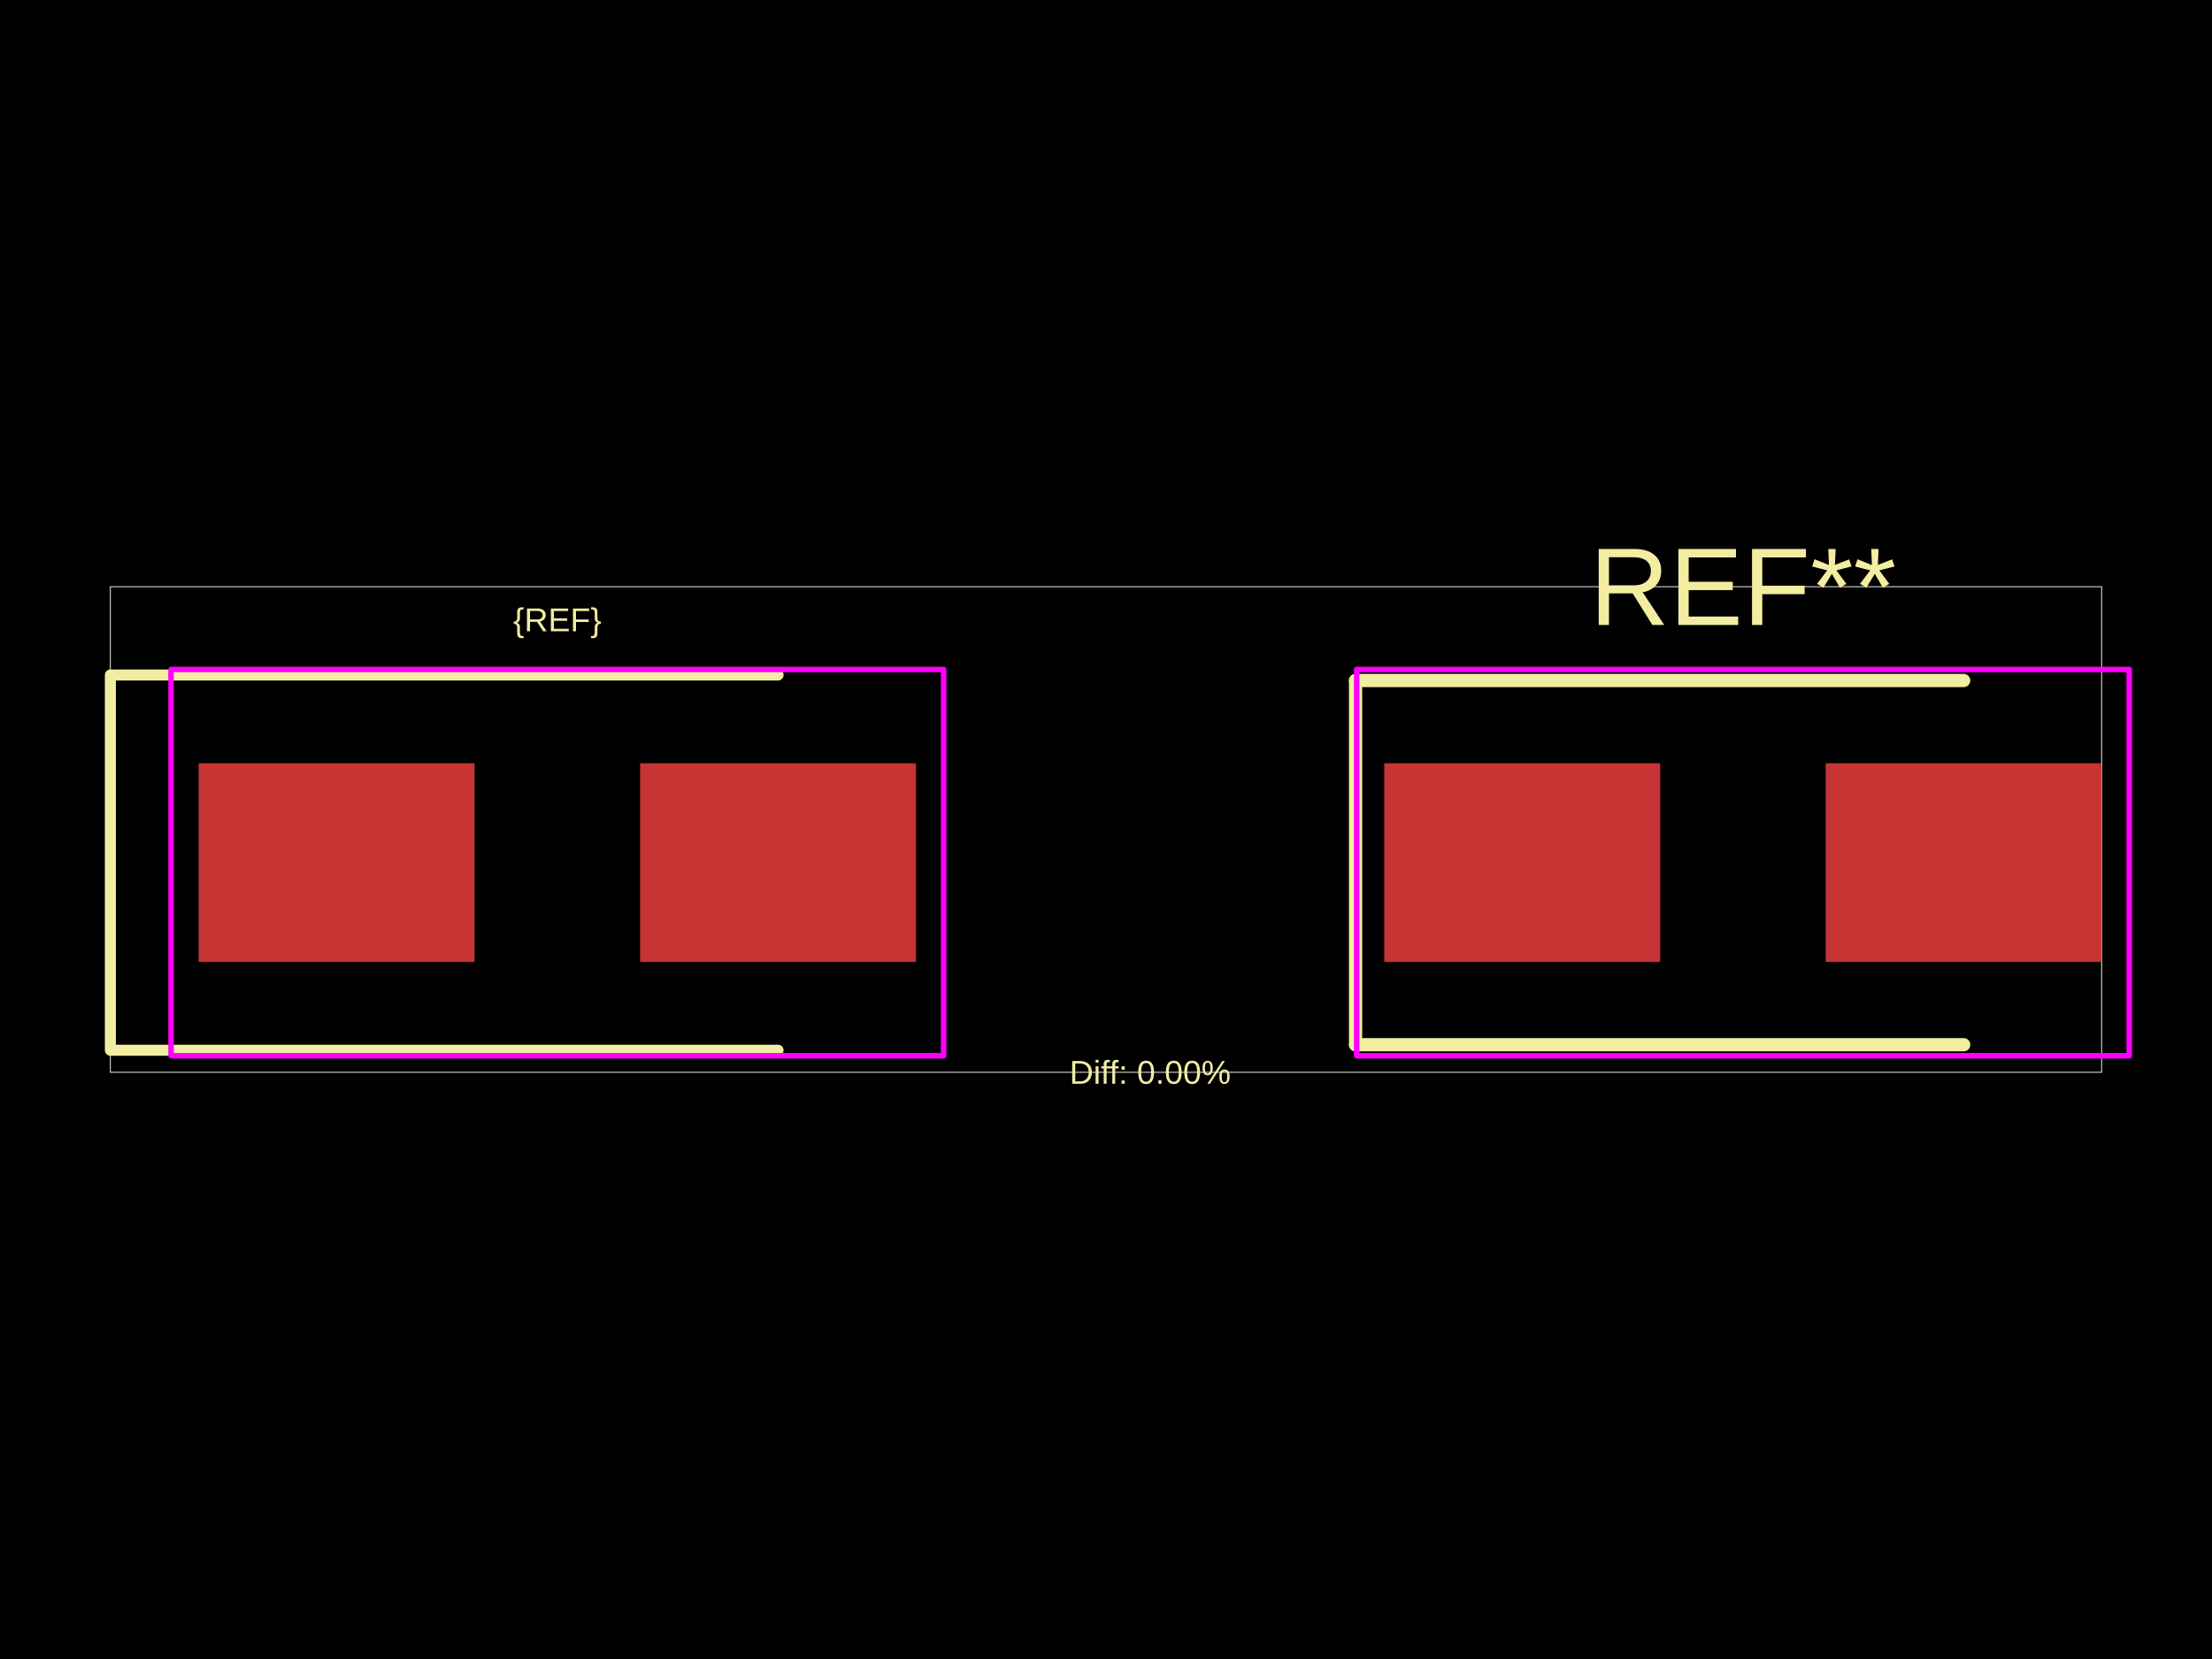
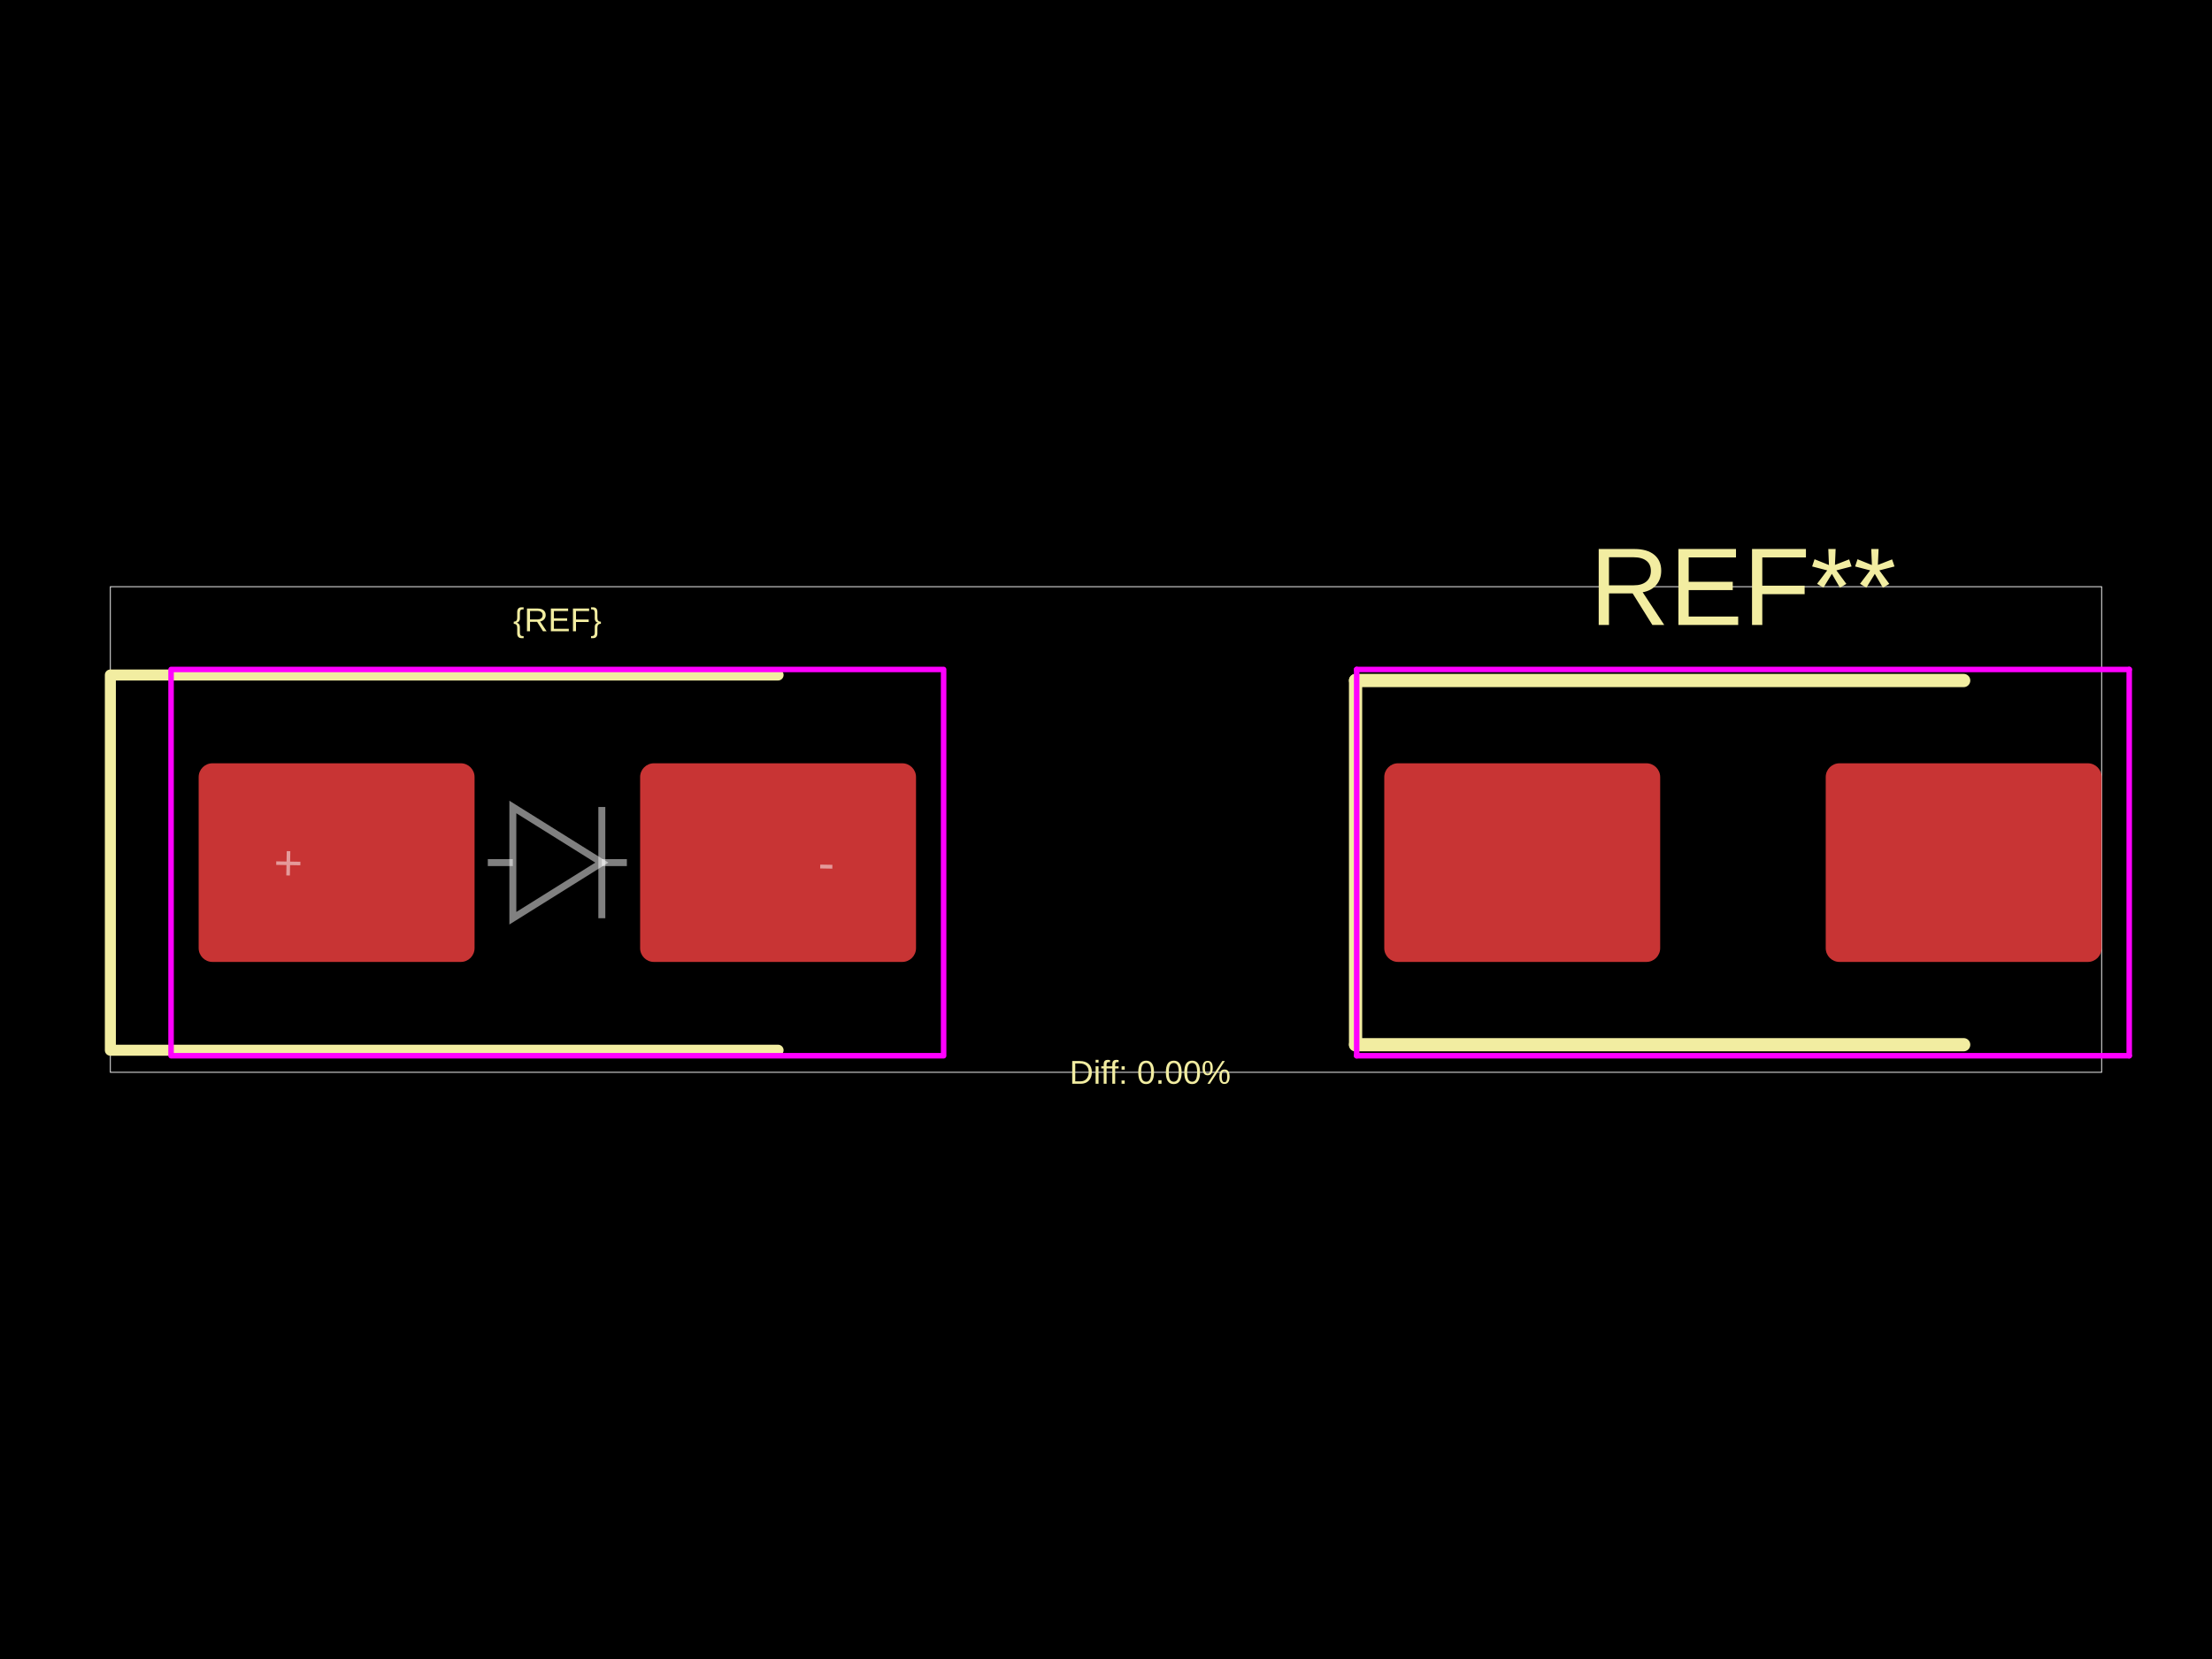
<svg xmlns="http://www.w3.org/2000/svg" width="800" height="600">
  <style />
  <rect class="boundary" x="0" y="0" fill="#000" width="800" height="600" data-type="pcb_background" data-pcb-layer="global" />
  <rect class="pcb-boundary" fill="none" stroke="#fff" stroke-width="0.3" x="39.915" y="212.187" width="720.17" height="175.626" data-type="pcb_boundary" data-pcb-layer="global" />
-   <rect class="pcb-pad" fill="rgb(200, 52, 52)" x="71.847" y="276.051" width="99.787" height="71.847" data-type="pcb_smtpad" data-pcb-layer="top" />
-   <rect class="pcb-pad" fill="rgb(200, 52, 52)" x="231.506" y="276.051" width="99.787" height="71.847" data-type="pcb_smtpad" data-pcb-layer="top" />
-   <rect class="pcb-pad" fill="rgb(200, 52, 52)" x="500.638" y="276.051" width="99.787" height="71.847" data-type="pcb_smtpad" data-pcb-layer="top" />
-   <rect class="pcb-pad" fill="rgb(200, 52, 52)" x="660.298" y="276.051" width="99.787" height="71.847" data-type="pcb_smtpad" data-pcb-layer="top" />
+   <rect class="pcb-pad" fill="rgb(200, 52, 52)" x="71.847" y="276.051" width="99.787" height="71.847" data-type="pcb_smtpad" data-pcb-layer="top" rx="4.989" ry="4.989" />
+   <rect class="pcb-pad" fill="rgb(200, 52, 52)" x="231.506" y="276.051" width="99.787" height="71.847" data-type="pcb_smtpad" data-pcb-layer="top" rx="4.989" ry="4.989" />
+   <rect class="pcb-pad" fill="rgb(200, 52, 52)" x="500.638" y="276.051" width="99.787" height="71.847" data-type="pcb_smtpad" data-pcb-layer="top" rx="4.989" ry="4.989" />
+   <rect class="pcb-pad" fill="rgb(200, 52, 52)" x="660.298" y="276.051" width="99.787" height="71.847" data-type="pcb_smtpad" data-pcb-layer="top" rx="4.989" ry="4.989" />
  <path class="pcb-silkscreen pcb-silkscreen-top" d="M 281.4 244.119 L 39.915 244.119 L 39.915 379.83 L 281.4 379.83" fill="none" stroke="#f2eda1" stroke-width="3.991" stroke-linecap="round" stroke-linejoin="round" data-pcb-component-id="" data-pcb-silkscreen-path-id="" data-type="pcb_silkscreen_path" data-pcb-layer="top" />
  <text x="0" y="0" dx="0" dy="0" fill="#f2eda1" font-family="Arial, sans-serif" font-size="11.974" text-anchor="middle" dominant-baseline="central" transform="matrix(1,0,0,1,201.5702,224.1617)" class="pcb-silkscreen-text pcb-silkscreen-top" data-pcb-silkscreen-text-id="silkscreen_text_1" stroke="none" data-type="pcb_silkscreen_text" data-pcb-layer="top">{REF}</text>
+   <text x="0" y="0" dx="0" dy="0" fill="#f2eda1" font-family="Arial, sans-serif" font-size="39.915" text-anchor="middle" dominant-baseline="central" transform="matrix(1,0,0,1,630.3617,212.1872)" class="pcb-silkscreen-text pcb-silkscreen-top" data-pcb-silkscreen-text-id="pcb_silkscreen_text_0" stroke="none" data-type="pcb_silkscreen_text" data-pcb-layer="top">REF**</text>
  <path class="pcb-silkscreen pcb-silkscreen-top" d="M 490.26 246.115 L 490.26 377.834" fill="none" stroke="#f2eda1" stroke-width="4.79" stroke-linecap="round" stroke-linejoin="round" data-pcb-component-id="pcb_component_0" data-pcb-silkscreen-path-id="pcb_silkscreen_path_0" data-type="pcb_silkscreen_path" data-pcb-layer="top" />
  <path class="pcb-silkscreen pcb-silkscreen-top" d="M 490.26 246.115 L 710.191 246.115" fill="none" stroke="#f2eda1" stroke-width="4.79" stroke-linecap="round" stroke-linejoin="round" data-pcb-component-id="pcb_component_0" data-pcb-silkscreen-path-id="pcb_silkscreen_path_1" data-type="pcb_silkscreen_path" data-pcb-layer="top" />
  <path class="pcb-silkscreen pcb-silkscreen-top" d="M 490.26 377.834 L 710.191 377.834" fill="none" stroke="#f2eda1" stroke-width="4.79" stroke-linecap="round" stroke-linejoin="round" data-pcb-component-id="pcb_component_0" data-pcb-silkscreen-path-id="pcb_silkscreen_path_2" data-type="pcb_silkscreen_path" data-pcb-layer="top" />
-   <text x="0" y="0" dx="0" dy="0" fill="#f2eda1" font-family="Arial, sans-serif" font-size="39.915" text-anchor="middle" dominant-baseline="central" transform="matrix(1,0,0,1,630.3617,212.1872)" class="pcb-silkscreen-text pcb-silkscreen-top" data-pcb-silkscreen-text-id="undefined" stroke="none" data-type="pcb_silkscreen_text" data-pcb-layer="top">REF**</text>
  <text x="0" y="0" dx="0" dy="0" fill="#f2eda1" font-family="Arial, sans-serif" font-size="11.974" text-anchor="middle" dominant-baseline="central" transform="matrix(1,0,0,1,415.966,387.8128)" class="pcb-silkscreen-text pcb-silkscreen-top" data-pcb-silkscreen-text-id="diffPercentText" stroke="none" data-type="pcb_silkscreen_text" data-pcb-layer="top">Diff: 0.00%</text>
  <rect x="61.868" y="242.123" width="279.404" height="139.702" class="pcb-courtyard-rect pcb-courtyard-top" data-pcb-courtyard-rect-id="" data-type="pcb_courtyard_rect" data-pcb-layer="top" stroke-linejoin="round" fill="none" stroke="#FF00FF" stroke-width="1.996" />
-   <polygon points="490.66,242.123 770.064,242.123 770.064,381.826 490.66,381.826" class="pcb-courtyard-outline pcb-courtyard-top" data-pcb-courtyard-outline-id="pcb_courtyard_outline_0" data-type="pcb_courtyard_outline" data-pcb-layer="top" fill="none" stroke="#FF00FF" stroke-width="1.996" stroke-linejoin="round" />
+   <polygon points="490.66,242.123 770.064,242.123" class="pcb-courtyard-outline pcb-courtyard-top" data-pcb-courtyard-outline-id="pcb_courtyard_outline_0" data-type="pcb_courtyard_outline" data-pcb-layer="top" fill="none" stroke="#FF00FF" stroke-width="1.996" stroke-linejoin="round" />
+   <polygon points="490.66,381.826 490.66,242.123" class="pcb-courtyard-outline pcb-courtyard-top" data-pcb-courtyard-outline-id="pcb_courtyard_outline_1" data-type="pcb_courtyard_outline" data-pcb-layer="top" fill="none" stroke="#FF00FF" stroke-width="1.996" stroke-linejoin="round" />
+   <polygon points="770.064,242.123 770.064,381.826" class="pcb-courtyard-outline pcb-courtyard-top" data-pcb-courtyard-outline-id="pcb_courtyard_outline_2" data-type="pcb_courtyard_outline" data-pcb-layer="top" fill="none" stroke="#FF00FF" stroke-width="1.996" stroke-linejoin="round" />
+   <polygon points="770.064,381.826 490.66,381.826" class="pcb-courtyard-outline pcb-courtyard-top" data-pcb-courtyard-outline-id="pcb_courtyard_outline_3" data-type="pcb_courtyard_outline" data-pcb-layer="top" fill="none" stroke="#FF00FF" stroke-width="1.996" stroke-linejoin="round" />
+   <path class="pcb-fabrication-note-path" stroke="rgba(255,255,255,0.5)" fill="none" d="M 176.424 311.974 L 185.477 311.974" stroke-width="2.515" data-pcb-component-id="" data-pcb-fabrication-note-path-id="diode_fabrication_note_anode_leg" data-type="pcb_fabrication_note_path" data-pcb-layer="overlay" />
+   <path class="pcb-fabrication-note-path" stroke="rgba(255,255,255,0.5)" fill="none" d="M 185.477 291.857 L 217.664 311.974 L 185.477 332.092 Z" stroke-width="2.515" data-pcb-component-id="" data-pcb-fabrication-note-path-id="diode_fabrication_note_triangle" data-type="pcb_fabrication_note_path" data-pcb-layer="overlay" />
+   <path class="pcb-fabrication-note-path" stroke="rgba(255,255,255,0.5)" fill="none" d="M 217.664 291.857 L 217.664 332.092" stroke-width="2.515" data-pcb-component-id="" data-pcb-fabrication-note-path-id="diode_fabrication_note_cathode" data-type="pcb_fabrication_note_path" data-pcb-layer="overlay" />
+   <path class="pcb-fabrication-note-path" stroke="rgba(255,255,255,0.5)" fill="none" d="M 217.664 311.974 L 226.717 311.974" stroke-width="2.515" data-pcb-component-id="" data-pcb-fabrication-note-path-id="diode_fabrication_note_cathode_leg" data-type="pcb_fabrication_note_path" data-pcb-layer="overlay" />
+   <text x="0" y="0" font-family="Arial, sans-serif" font-size="17.962" text-anchor="middle" dominant-baseline="central" transform="matrix(0.9998477,0.01745241,-0.01745241,0.9998477,104.2777,311.9745)" class="pcb-fabrication-note-text" fill="rgba(255,255,255,0.5)" data-type="pcb_fabrication_note_text" data-pcb-layer="overlay">+</text>
+   <text x="0" y="0" font-family="Arial, sans-serif" font-size="17.962" text-anchor="middle" dominant-baseline="central" transform="matrix(0.9998477,0.01745241,-0.01745241,0.9998477,298.8628,311.9745)" class="pcb-fabrication-note-text" fill="rgba(255,255,255,0.5)" data-type="pcb_fabrication_note_text" data-pcb-layer="overlay">-</text>
</svg>
